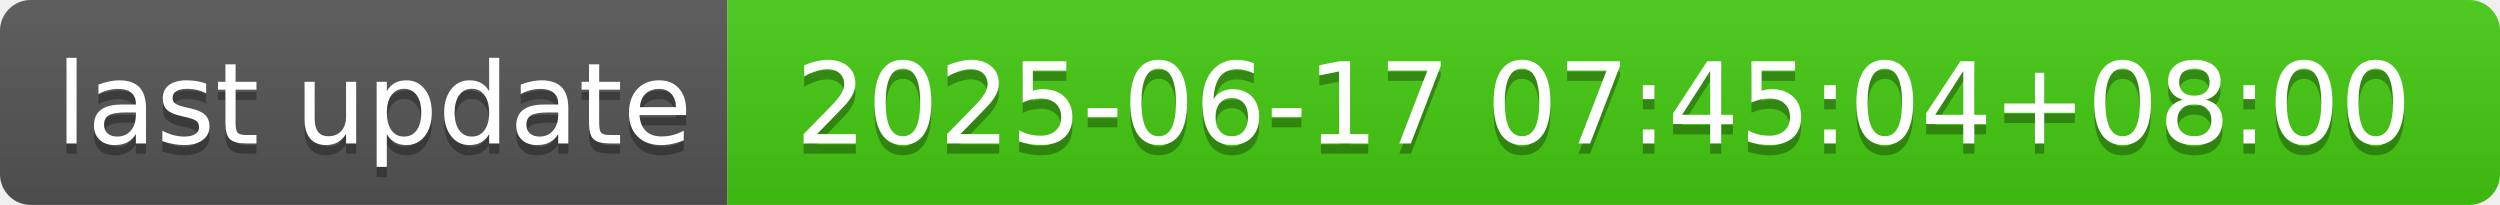
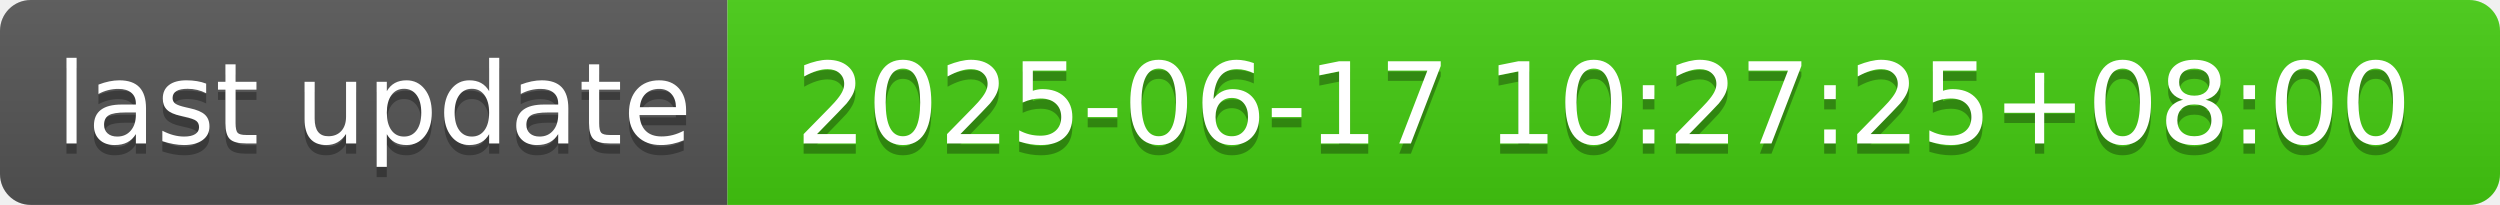
- <svg xmlns="http://www.w3.org/2000/svg" width="244" height="20" role="img" aria-label="last update: 2025-06-17 07:45:04+08:00">
+ <svg xmlns="http://www.w3.org/2000/svg" width="244" height="20" role="img" aria-label="last update: 2025-06-17 10:27:25+08:00">
  <linearGradient id="s" x2="0" y2="100%">
    <stop offset="0" stop-color="#bbb" stop-opacity=".1" />
    <stop offset="1" stop-opacity=".1" />
  </linearGradient>
  <clipPath id="r">
    <rect width="244" height="20" rx="3" fill="#fff" />
  </clipPath>
  <g clip-path="url(#r)">
    <rect width="71" height="20" fill="#555" />
    <rect x="71" width="173" height="20" fill="#4c1" />
    <rect width="244" height="20" fill="url(#s)" />
  </g>
  <g fill="#fff" text-anchor="middle" font-family="Verdana,Geneva,DejaVu Sans,sans-serif" text-rendering="geometricPrecision" font-size="110">
    <text aria-hidden="true" x="365" y="150" fill="#010101" fill-opacity=".3" transform="scale(.1)" textLength="610">last update</text>
    <text x="365" y="140" transform="scale(.1)" fill="#fff" textLength="610">last update</text>
-     <text aria-hidden="true" x="1565" y="150" fill="#010101" fill-opacity=".3" transform="scale(.1)" textLength="1630">2025-06-17 07:45:04+08:00</text>
-     <text x="1565" y="140" transform="scale(.1)" fill="#fff" textLength="1630">2025-06-17 07:45:04+08:00</text>
+     <text aria-hidden="true" x="1565" y="150" fill="#010101" fill-opacity=".3" transform="scale(.1)" textLength="1630">2025-06-17 10:27:25+08:00</text>
+     <text x="1565" y="140" transform="scale(.1)" fill="#fff" textLength="1630">2025-06-17 10:27:25+08:00</text>
  </g>
</svg>
